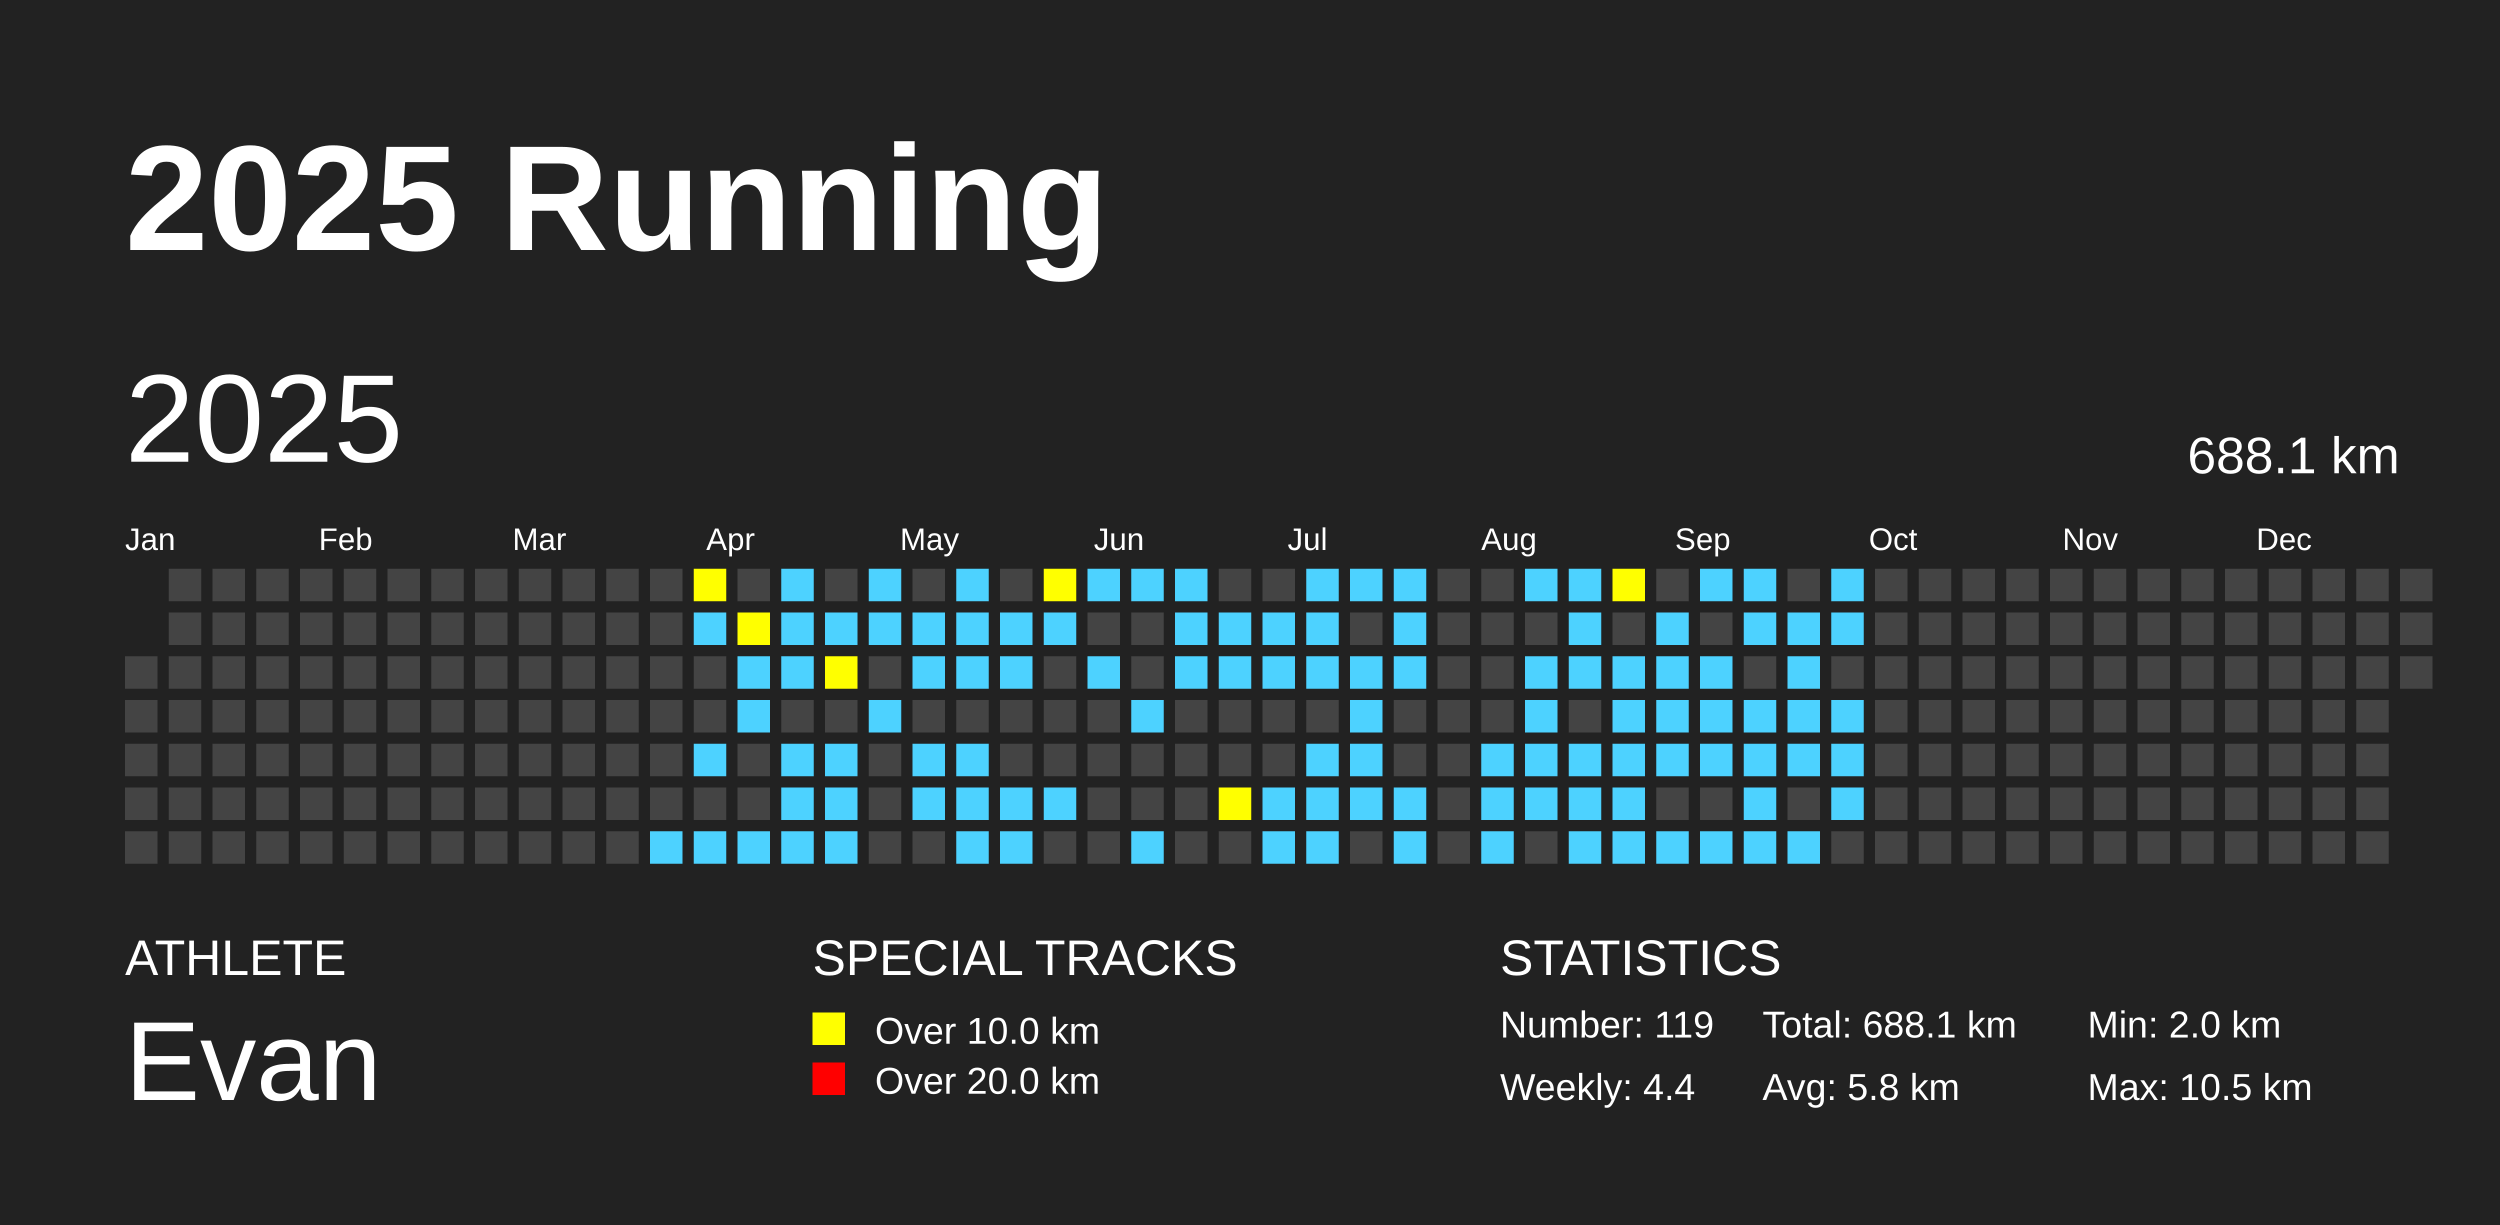
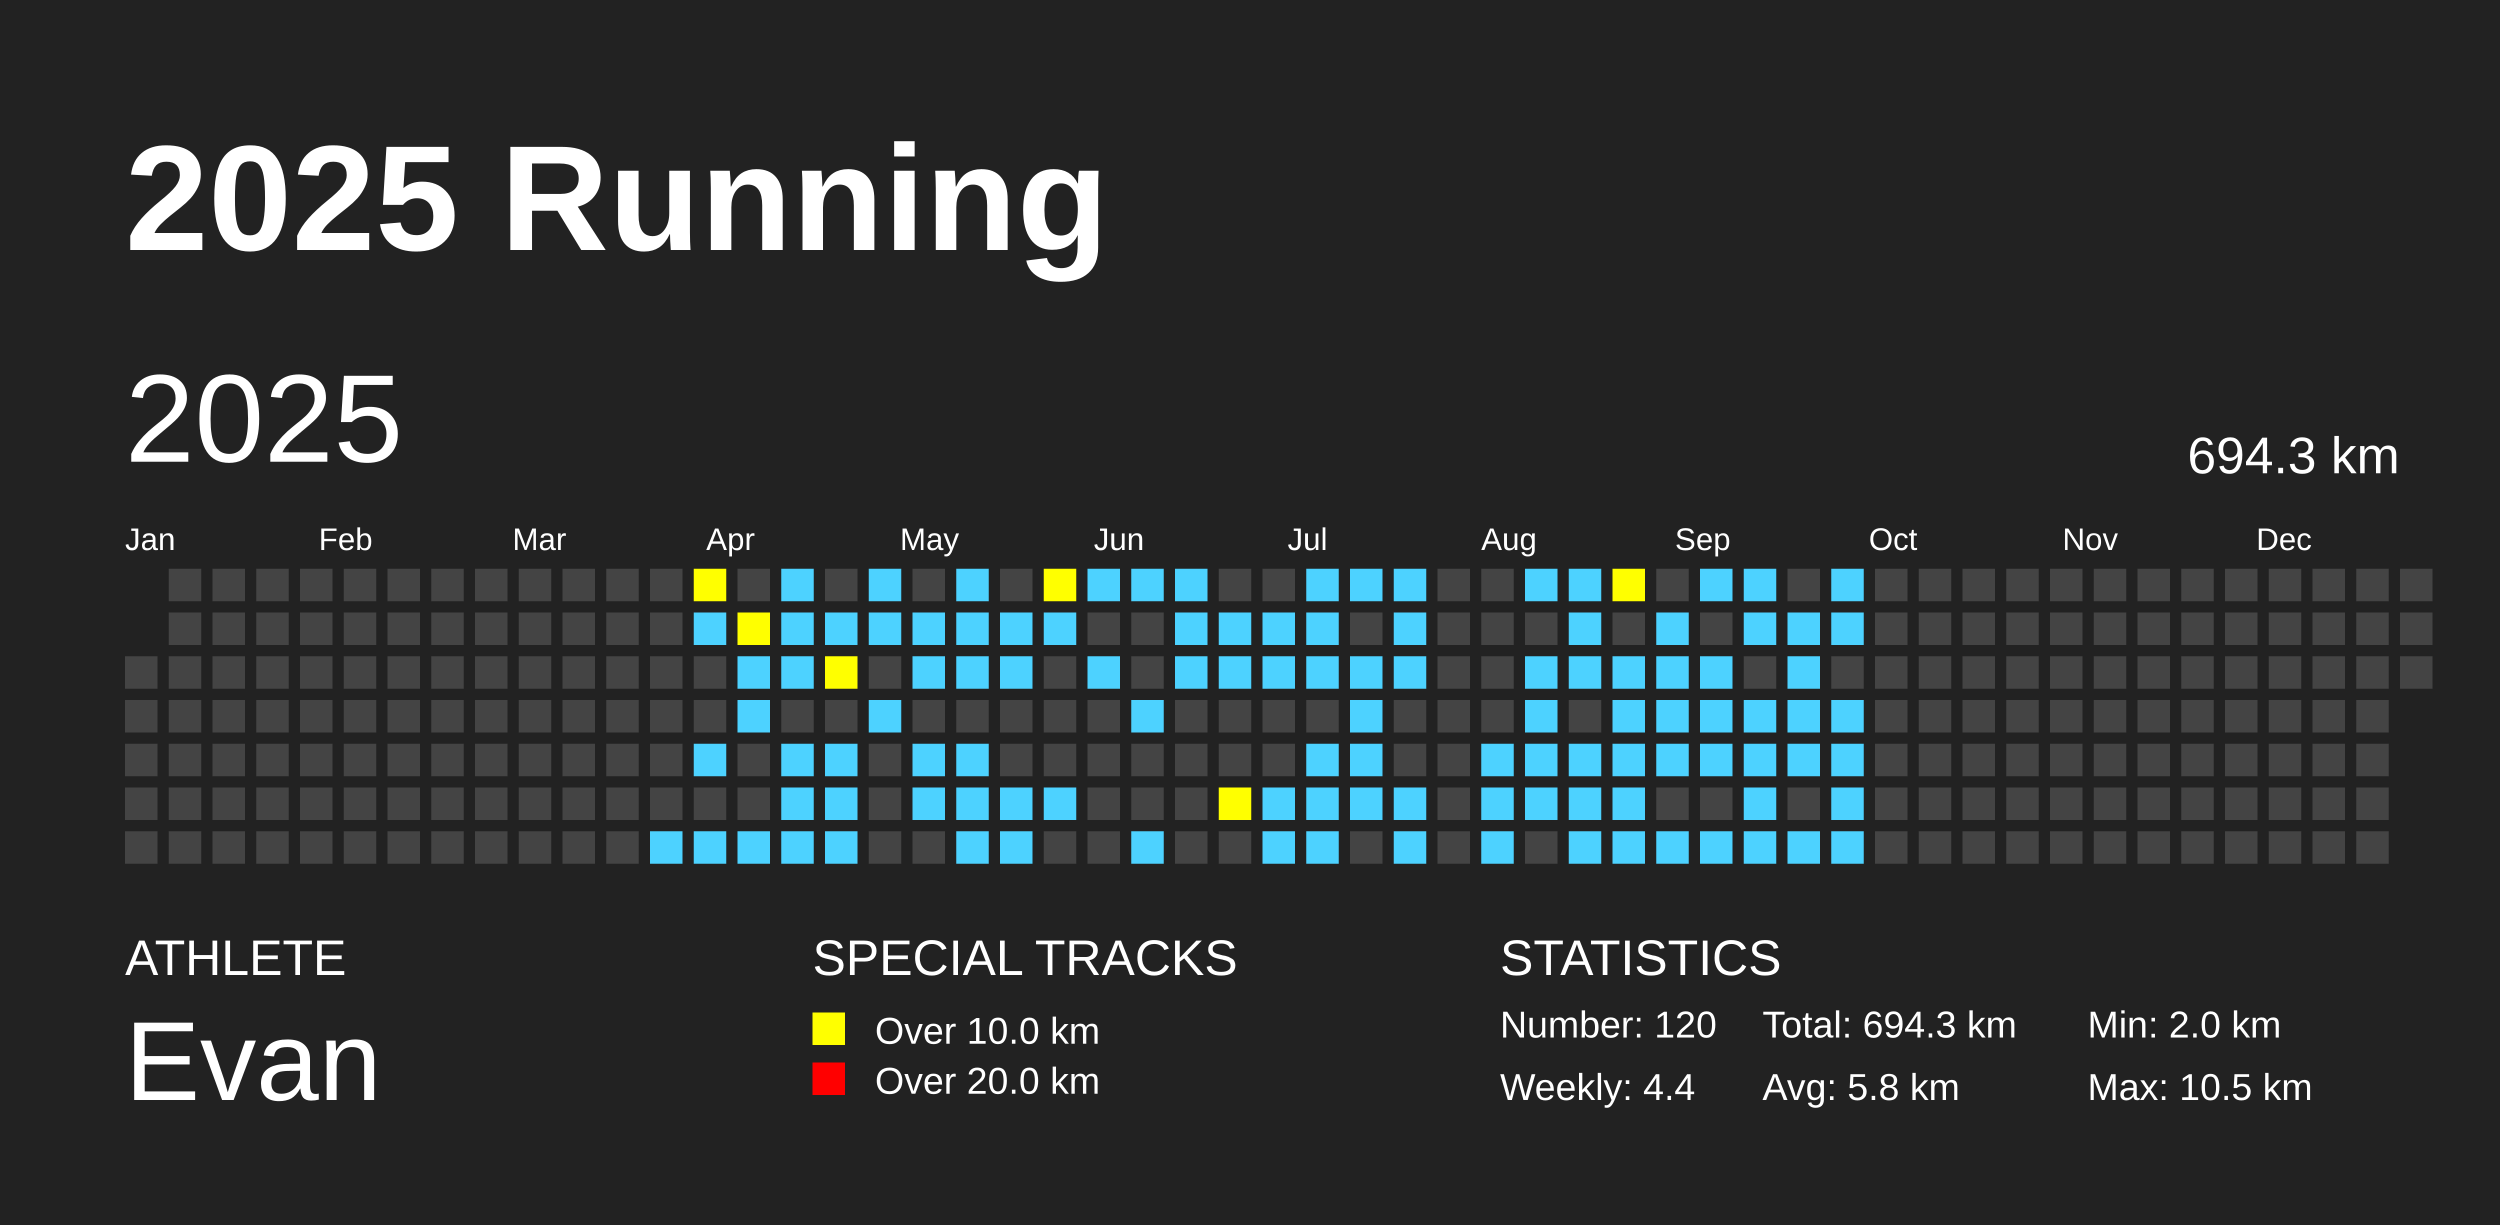
<svg xmlns="http://www.w3.org/2000/svg" baseProfile="full" height="98mm" version="1.1" viewBox="0,0,200,98" width="200mm">
  <defs />
  <rect fill="#222222" height="98" width="200" x="0" y="0" />
  <text fill="#FFFFFF" style="font-size:12px; font-family:Arial; font-weight:bold;" x="10" y="20">2025 Running</text>
  <text fill="#FFFFFF" style="font-size:4px; font-family:Arial" x="10" y="78">ATHLETE</text>
  <text fill="#FFFFFF" style="font-size:9px; font-family:Arial" x="10" y="88">Evan</text>
  <text fill="#FFFFFF" style="font-size:4px; font-family:Arial" x="65" y="78">SPECIAL TRACKS</text>
  <rect fill="yellow" height="2.6" width="2.6" x="65" y="81" />
  <text fill="#FFFFFF" style="font-size:3px; font-family:Arial" x="70" y="83.5">Over 10.0 km</text>
  <rect fill="red" height="2.6" width="2.6" x="65" y="85" />
  <text fill="#FFFFFF" style="font-size:3px; font-family:Arial" x="70" y="87.5">Over 20.0 km</text>
  <text fill="#FFFFFF" style="font-size:4px; font-family:Arial" x="120" y="78">STATISTICS</text>
-   <text fill="#FFFFFF" style="font-size:3px; font-family:Arial" x="120" y="83">Number: 119</text>
+   <text fill="#FFFFFF" style="font-size:3px; font-family:Arial" x="120" y="83">Number: 120</text>
  <text fill="#FFFFFF" style="font-size:3px; font-family:Arial" x="120" y="88">Weekly: 4.4</text>
-   <text fill="#FFFFFF" style="font-size:3px; font-family:Arial" x="141" y="83">Total: 688.1 km</text>
+   <text fill="#FFFFFF" style="font-size:3px; font-family:Arial" x="141" y="83">Total: 694.3 km</text>
  <text fill="#FFFFFF" style="font-size:3px; font-family:Arial" x="141" y="88">Avg: 5.8 km</text>
  <text fill="#FFFFFF" style="font-size:3px; font-family:Arial" x="167" y="83">Min: 2.0 km</text>
  <text fill="#FFFFFF" style="font-size:3px; font-family:Arial" x="167" y="88">Max: 10.5 km</text>
  <text dominant-baseline="hanging" fill="#FFFFFF" style="font-size:10.0px; font-family:Arial;" x="10" y="30">2025</text>
-   <text dominant-baseline="hanging" fill="#FFFFFF" style="font-size:4.125px; font-family:Arial;" x="175" y="35">688.1 km</text>
+   <text dominant-baseline="hanging" fill="#FFFFFF" style="font-size:4.125px; font-family:Arial;" x="175" y="35">694.3 km</text>
  <text fill="#FFFFFF" style="font-size:2.5px; font-family:Arial" x="10.0" y="44">Jan</text>
  <text fill="#FFFFFF" style="font-size:2.5px; font-family:Arial" x="25.5" y="44">Feb</text>
  <text fill="#FFFFFF" style="font-size:2.5px; font-family:Arial" x="41.0" y="44">Mar</text>
  <text fill="#FFFFFF" style="font-size:2.5px; font-family:Arial" x="56.5" y="44">Apr</text>
  <text fill="#FFFFFF" style="font-size:2.5px; font-family:Arial" x="72.0" y="44">May</text>
  <text fill="#FFFFFF" style="font-size:2.5px; font-family:Arial" x="87.5" y="44">Jun</text>
  <text fill="#FFFFFF" style="font-size:2.5px; font-family:Arial" x="103.0" y="44">Jul</text>
  <text fill="#FFFFFF" style="font-size:2.5px; font-family:Arial" x="118.5" y="44">Aug</text>
  <text fill="#FFFFFF" style="font-size:2.5px; font-family:Arial" x="134.0" y="44">Sep</text>
  <text fill="#FFFFFF" style="font-size:2.5px; font-family:Arial" x="149.5" y="44">Oct</text>
  <text fill="#FFFFFF" style="font-size:2.5px; font-family:Arial" x="165.0" y="44">Nov</text>
  <text fill="#FFFFFF" style="font-size:2.5px; font-family:Arial" x="180.5" y="44">Dec</text>
  <rect fill="#444444" height="2.6" width="2.6" x="10.0" y="52.5" />
  <rect fill="#444444" height="2.6" width="2.6" x="10.0" y="56.0" />
  <rect fill="#444444" height="2.6" width="2.6" x="10.0" y="59.5" />
  <rect fill="#444444" height="2.6" width="2.6" x="10.0" y="63.0" />
  <rect fill="#444444" height="2.6" width="2.6" x="10.0" y="66.5" />
  <rect fill="#444444" height="2.6" width="2.6" x="13.5" y="45.5" />
  <rect fill="#444444" height="2.6" width="2.6" x="13.5" y="49.0" />
  <rect fill="#444444" height="2.6" width="2.6" x="13.5" y="52.5" />
  <rect fill="#444444" height="2.6" width="2.6" x="13.5" y="56.0" />
  <rect fill="#444444" height="2.6" width="2.6" x="13.5" y="59.5" />
  <rect fill="#444444" height="2.6" width="2.6" x="13.5" y="63.0" />
  <rect fill="#444444" height="2.6" width="2.6" x="13.5" y="66.5" />
  <rect fill="#444444" height="2.6" width="2.6" x="17.0" y="45.5" />
  <rect fill="#444444" height="2.6" width="2.6" x="17.0" y="49.0" />
  <rect fill="#444444" height="2.6" width="2.6" x="17.0" y="52.5" />
  <rect fill="#444444" height="2.6" width="2.6" x="17.0" y="56.0" />
  <rect fill="#444444" height="2.6" width="2.6" x="17.0" y="59.5" />
  <rect fill="#444444" height="2.6" width="2.6" x="17.0" y="63.0" />
  <rect fill="#444444" height="2.6" width="2.6" x="17.0" y="66.5" />
  <rect fill="#444444" height="2.6" width="2.6" x="20.5" y="45.5" />
  <rect fill="#444444" height="2.6" width="2.6" x="20.5" y="49.0" />
  <rect fill="#444444" height="2.6" width="2.6" x="20.5" y="52.5" />
  <rect fill="#444444" height="2.6" width="2.6" x="20.5" y="56.0" />
  <rect fill="#444444" height="2.6" width="2.6" x="20.5" y="59.5" />
  <rect fill="#444444" height="2.6" width="2.6" x="20.5" y="63.0" />
  <rect fill="#444444" height="2.6" width="2.6" x="20.5" y="66.5" />
  <rect fill="#444444" height="2.6" width="2.6" x="24.0" y="45.5" />
  <rect fill="#444444" height="2.6" width="2.6" x="24.0" y="49.0" />
  <rect fill="#444444" height="2.6" width="2.6" x="24.0" y="52.5" />
  <rect fill="#444444" height="2.6" width="2.6" x="24.0" y="56.0" />
  <rect fill="#444444" height="2.6" width="2.6" x="24.0" y="59.5" />
  <rect fill="#444444" height="2.6" width="2.6" x="24.0" y="63.0" />
  <rect fill="#444444" height="2.6" width="2.6" x="24.0" y="66.5" />
  <rect fill="#444444" height="2.6" width="2.6" x="27.5" y="45.5" />
  <rect fill="#444444" height="2.6" width="2.6" x="27.5" y="49.0" />
  <rect fill="#444444" height="2.6" width="2.6" x="27.5" y="52.5" />
  <rect fill="#444444" height="2.6" width="2.6" x="27.5" y="56.0" />
  <rect fill="#444444" height="2.6" width="2.6" x="27.5" y="59.5" />
  <rect fill="#444444" height="2.6" width="2.6" x="27.5" y="63.0" />
  <rect fill="#444444" height="2.6" width="2.6" x="27.5" y="66.5" />
  <rect fill="#444444" height="2.6" width="2.6" x="31.0" y="45.5" />
  <rect fill="#444444" height="2.6" width="2.6" x="31.0" y="49.0" />
  <rect fill="#444444" height="2.6" width="2.6" x="31.0" y="52.5" />
  <rect fill="#444444" height="2.6" width="2.6" x="31.0" y="56.0" />
  <rect fill="#444444" height="2.6" width="2.6" x="31.0" y="59.5" />
  <rect fill="#444444" height="2.6" width="2.6" x="31.0" y="63.0" />
  <rect fill="#444444" height="2.6" width="2.6" x="31.0" y="66.5" />
  <rect fill="#444444" height="2.6" width="2.6" x="34.5" y="45.5" />
  <rect fill="#444444" height="2.6" width="2.6" x="34.5" y="49.0" />
  <rect fill="#444444" height="2.6" width="2.6" x="34.5" y="52.5" />
  <rect fill="#444444" height="2.6" width="2.6" x="34.5" y="56.0" />
  <rect fill="#444444" height="2.6" width="2.6" x="34.5" y="59.5" />
  <rect fill="#444444" height="2.6" width="2.6" x="34.5" y="63.0" />
  <rect fill="#444444" height="2.6" width="2.6" x="34.5" y="66.5" />
  <rect fill="#444444" height="2.6" width="2.6" x="38.0" y="45.5" />
  <rect fill="#444444" height="2.6" width="2.6" x="38.0" y="49.0" />
  <rect fill="#444444" height="2.6" width="2.6" x="38.0" y="52.5" />
  <rect fill="#444444" height="2.6" width="2.6" x="38.0" y="56.0" />
  <rect fill="#444444" height="2.6" width="2.6" x="38.0" y="59.5" />
  <rect fill="#444444" height="2.6" width="2.6" x="38.0" y="63.0" />
  <rect fill="#444444" height="2.6" width="2.6" x="38.0" y="66.5" />
  <rect fill="#444444" height="2.6" width="2.6" x="41.5" y="45.5" />
  <rect fill="#444444" height="2.6" width="2.6" x="41.5" y="49.0" />
  <rect fill="#444444" height="2.6" width="2.6" x="41.5" y="52.5" />
  <rect fill="#444444" height="2.6" width="2.6" x="41.5" y="56.0" />
  <rect fill="#444444" height="2.6" width="2.6" x="41.5" y="59.5" />
  <rect fill="#444444" height="2.6" width="2.6" x="41.5" y="63.0" />
  <rect fill="#444444" height="2.6" width="2.6" x="41.5" y="66.5" />
  <rect fill="#444444" height="2.6" width="2.6" x="45.0" y="45.5" />
  <rect fill="#444444" height="2.6" width="2.6" x="45.0" y="49.0" />
  <rect fill="#444444" height="2.6" width="2.6" x="45.0" y="52.5" />
  <rect fill="#444444" height="2.6" width="2.6" x="45.0" y="56.0" />
  <rect fill="#444444" height="2.6" width="2.6" x="45.0" y="59.5" />
  <rect fill="#444444" height="2.6" width="2.6" x="45.0" y="63.0" />
  <rect fill="#444444" height="2.6" width="2.6" x="45.0" y="66.5" />
  <rect fill="#444444" height="2.6" width="2.6" x="48.5" y="45.5" />
  <rect fill="#444444" height="2.6" width="2.6" x="48.5" y="49.0" />
  <rect fill="#444444" height="2.6" width="2.6" x="48.5" y="52.5" />
  <rect fill="#444444" height="2.6" width="2.6" x="48.5" y="56.0" />
  <rect fill="#444444" height="2.6" width="2.6" x="48.5" y="59.5" />
  <rect fill="#444444" height="2.6" width="2.6" x="48.5" y="63.0" />
  <rect fill="#444444" height="2.6" width="2.6" x="48.5" y="66.5" />
  <rect fill="#444444" height="2.6" width="2.6" x="52.0" y="45.5" />
  <rect fill="#444444" height="2.6" width="2.6" x="52.0" y="49.0" />
  <rect fill="#444444" height="2.6" width="2.6" x="52.0" y="52.5" />
  <rect fill="#444444" height="2.6" width="2.6" x="52.0" y="56.0" />
  <rect fill="#444444" height="2.6" width="2.6" x="52.0" y="59.5" />
  <rect fill="#444444" height="2.6" width="2.6" x="52.0" y="63.0" />
  <rect fill="#4DD2FF" height="2.6" width="2.6" x="52.0" y="66.5" />
  <rect fill="yellow" height="2.6" width="2.6" x="55.5" y="45.5" />
  <rect fill="#4DD2FF" height="2.6" width="2.6" x="55.5" y="49.0" />
  <rect fill="#444444" height="2.6" width="2.6" x="55.5" y="52.5" />
  <rect fill="#444444" height="2.6" width="2.6" x="55.5" y="56.0" />
  <rect fill="#4DD2FF" height="2.6" width="2.6" x="55.5" y="59.5" />
  <rect fill="#444444" height="2.6" width="2.6" x="55.5" y="63.0" />
  <rect fill="#4DD2FF" height="2.6" width="2.6" x="55.5" y="66.5" />
  <rect fill="#444444" height="2.6" width="2.6" x="59.0" y="45.5" />
  <rect fill="yellow" height="2.6" width="2.6" x="59.0" y="49.0" />
  <rect fill="#4DD2FF" height="2.6" width="2.6" x="59.0" y="52.5" />
  <rect fill="#4DD2FF" height="2.6" width="2.6" x="59.0" y="56.0" />
  <rect fill="#444444" height="2.6" width="2.6" x="59.0" y="59.5" />
  <rect fill="#444444" height="2.6" width="2.6" x="59.0" y="63.0" />
  <rect fill="#4DD2FF" height="2.6" width="2.6" x="59.0" y="66.5" />
  <rect fill="#4DD2FF" height="2.6" width="2.6" x="62.5" y="45.5" />
  <rect fill="#4DD2FF" height="2.6" width="2.6" x="62.5" y="49.0" />
  <rect fill="#4DD2FF" height="2.6" width="2.6" x="62.5" y="52.5" />
  <rect fill="#444444" height="2.6" width="2.6" x="62.5" y="56.0" />
  <rect fill="#4DD2FF" height="2.6" width="2.6" x="62.5" y="59.5" />
  <rect fill="#4DD2FF" height="2.6" width="2.6" x="62.5" y="63.0" />
  <rect fill="#4DD2FF" height="2.6" width="2.6" x="62.5" y="66.5" />
  <rect fill="#444444" height="2.6" width="2.6" x="66.0" y="45.5" />
  <rect fill="#4DD2FF" height="2.6" width="2.6" x="66.0" y="49.0" />
  <rect fill="yellow" height="2.6" width="2.6" x="66.0" y="52.5" />
  <rect fill="#444444" height="2.6" width="2.6" x="66.0" y="56.0" />
  <rect fill="#4DD2FF" height="2.6" width="2.6" x="66.0" y="59.5" />
  <rect fill="#4DD2FF" height="2.6" width="2.6" x="66.0" y="63.0" />
  <rect fill="#4DD2FF" height="2.6" width="2.6" x="66.0" y="66.5" />
  <rect fill="#4DD2FF" height="2.6" width="2.6" x="69.5" y="45.5" />
  <rect fill="#4DD2FF" height="2.6" width="2.6" x="69.5" y="49.0" />
  <rect fill="#444444" height="2.6" width="2.6" x="69.5" y="52.5" />
  <rect fill="#4DD2FF" height="2.6" width="2.6" x="69.5" y="56.0" />
  <rect fill="#444444" height="2.6" width="2.6" x="69.5" y="59.5" />
  <rect fill="#444444" height="2.6" width="2.6" x="69.5" y="63.0" />
  <rect fill="#444444" height="2.6" width="2.6" x="69.5" y="66.5" />
  <rect fill="#444444" height="2.6" width="2.6" x="73.0" y="45.5" />
  <rect fill="#4DD2FF" height="2.6" width="2.6" x="73.0" y="49.0" />
  <rect fill="#4DD2FF" height="2.6" width="2.6" x="73.0" y="52.5" />
  <rect fill="#444444" height="2.6" width="2.6" x="73.0" y="56.0" />
  <rect fill="#4DD2FF" height="2.6" width="2.6" x="73.0" y="59.5" />
  <rect fill="#4DD2FF" height="2.6" width="2.6" x="73.0" y="63.0" />
  <rect fill="#444444" height="2.6" width="2.6" x="73.0" y="66.5" />
  <rect fill="#4DD2FF" height="2.6" width="2.6" x="76.5" y="45.5" />
  <rect fill="#4DD2FF" height="2.6" width="2.6" x="76.5" y="49.0" />
  <rect fill="#4DD2FF" height="2.6" width="2.6" x="76.5" y="52.5" />
  <rect fill="#444444" height="2.6" width="2.6" x="76.5" y="56.0" />
  <rect fill="#4DD2FF" height="2.6" width="2.6" x="76.5" y="59.5" />
  <rect fill="#4DD2FF" height="2.6" width="2.6" x="76.5" y="63.0" />
  <rect fill="#4DD2FF" height="2.6" width="2.6" x="76.5" y="66.5" />
  <rect fill="#444444" height="2.6" width="2.6" x="80.0" y="45.5" />
  <rect fill="#4DD2FF" height="2.6" width="2.6" x="80.0" y="49.0" />
  <rect fill="#4DD2FF" height="2.6" width="2.6" x="80.0" y="52.5" />
  <rect fill="#444444" height="2.6" width="2.6" x="80.0" y="56.0" />
  <rect fill="#444444" height="2.6" width="2.6" x="80.0" y="59.5" />
  <rect fill="#4DD2FF" height="2.6" width="2.6" x="80.0" y="63.0" />
  <rect fill="#4DD2FF" height="2.6" width="2.6" x="80.0" y="66.5" />
  <rect fill="yellow" height="2.6" width="2.6" x="83.5" y="45.5" />
  <rect fill="#4DD2FF" height="2.6" width="2.6" x="83.5" y="49.0" />
  <rect fill="#444444" height="2.6" width="2.6" x="83.5" y="52.5" />
  <rect fill="#444444" height="2.6" width="2.6" x="83.5" y="56.0" />
  <rect fill="#444444" height="2.6" width="2.6" x="83.5" y="59.5" />
  <rect fill="#4DD2FF" height="2.6" width="2.6" x="83.5" y="63.0" />
  <rect fill="#444444" height="2.6" width="2.6" x="83.5" y="66.5" />
  <rect fill="#4DD2FF" height="2.6" width="2.6" x="87.0" y="45.5" />
  <rect fill="#444444" height="2.6" width="2.6" x="87.0" y="49.0" />
  <rect fill="#4DD2FF" height="2.6" width="2.6" x="87.0" y="52.5" />
  <rect fill="#444444" height="2.6" width="2.6" x="87.0" y="56.0" />
  <rect fill="#444444" height="2.6" width="2.6" x="87.0" y="59.5" />
  <rect fill="#444444" height="2.6" width="2.6" x="87.0" y="63.0" />
  <rect fill="#444444" height="2.6" width="2.6" x="87.0" y="66.5" />
  <rect fill="#4DD2FF" height="2.6" width="2.6" x="90.5" y="45.5" />
  <rect fill="#444444" height="2.6" width="2.6" x="90.5" y="49.0" />
  <rect fill="#444444" height="2.6" width="2.6" x="90.5" y="52.5" />
  <rect fill="#4DD2FF" height="2.6" width="2.6" x="90.5" y="56.0" />
  <rect fill="#444444" height="2.6" width="2.6" x="90.5" y="59.5" />
  <rect fill="#444444" height="2.6" width="2.6" x="90.5" y="63.0" />
  <rect fill="#4DD2FF" height="2.6" width="2.6" x="90.5" y="66.5" />
  <rect fill="#4DD2FF" height="2.6" width="2.6" x="94.0" y="45.5" />
  <rect fill="#4DD2FF" height="2.6" width="2.6" x="94.0" y="49.0" />
  <rect fill="#4DD2FF" height="2.6" width="2.6" x="94.0" y="52.5" />
  <rect fill="#444444" height="2.6" width="2.6" x="94.0" y="56.0" />
  <rect fill="#444444" height="2.6" width="2.6" x="94.0" y="59.5" />
  <rect fill="#444444" height="2.6" width="2.6" x="94.0" y="63.0" />
  <rect fill="#444444" height="2.6" width="2.6" x="94.0" y="66.5" />
  <rect fill="#444444" height="2.6" width="2.6" x="97.5" y="45.5" />
  <rect fill="#4DD2FF" height="2.6" width="2.6" x="97.5" y="49.0" />
  <rect fill="#4DD2FF" height="2.6" width="2.6" x="97.5" y="52.5" />
  <rect fill="#444444" height="2.6" width="2.6" x="97.5" y="56.0" />
  <rect fill="#444444" height="2.6" width="2.6" x="97.5" y="59.5" />
  <rect fill="yellow" height="2.6" width="2.6" x="97.5" y="63.0" />
  <rect fill="#444444" height="2.6" width="2.6" x="97.5" y="66.5" />
  <rect fill="#444444" height="2.6" width="2.6" x="101.0" y="45.5" />
  <rect fill="#4DD2FF" height="2.6" width="2.6" x="101.0" y="49.0" />
  <rect fill="#4DD2FF" height="2.6" width="2.6" x="101.0" y="52.5" />
  <rect fill="#444444" height="2.6" width="2.6" x="101.0" y="56.0" />
  <rect fill="#444444" height="2.6" width="2.6" x="101.0" y="59.5" />
  <rect fill="#4DD2FF" height="2.6" width="2.6" x="101.0" y="63.0" />
  <rect fill="#4DD2FF" height="2.6" width="2.6" x="101.0" y="66.5" />
  <rect fill="#4DD2FF" height="2.6" width="2.6" x="104.5" y="45.5" />
  <rect fill="#4DD2FF" height="2.6" width="2.6" x="104.5" y="49.0" />
  <rect fill="#4DD2FF" height="2.6" width="2.6" x="104.5" y="52.5" />
  <rect fill="#444444" height="2.6" width="2.6" x="104.5" y="56.0" />
  <rect fill="#4DD2FF" height="2.6" width="2.6" x="104.5" y="59.5" />
  <rect fill="#4DD2FF" height="2.6" width="2.6" x="104.5" y="63.0" />
  <rect fill="#4DD2FF" height="2.6" width="2.6" x="104.5" y="66.5" />
  <rect fill="#4DD2FF" height="2.6" width="2.6" x="108.0" y="45.5" />
  <rect fill="#444444" height="2.6" width="2.6" x="108.0" y="49.0" />
  <rect fill="#4DD2FF" height="2.6" width="2.6" x="108.0" y="52.5" />
  <rect fill="#4DD2FF" height="2.6" width="2.6" x="108.0" y="56.0" />
  <rect fill="#4DD2FF" height="2.6" width="2.6" x="108.0" y="59.5" />
  <rect fill="#4DD2FF" height="2.6" width="2.6" x="108.0" y="63.0" />
  <rect fill="#444444" height="2.6" width="2.6" x="108.0" y="66.5" />
  <rect fill="#4DD2FF" height="2.6" width="2.6" x="111.5" y="45.5" />
  <rect fill="#4DD2FF" height="2.6" width="2.6" x="111.5" y="49.0" />
  <rect fill="#4DD2FF" height="2.6" width="2.6" x="111.5" y="52.5" />
  <rect fill="#444444" height="2.6" width="2.6" x="111.5" y="56.0" />
  <rect fill="#444444" height="2.6" width="2.6" x="111.5" y="59.5" />
  <rect fill="#4DD2FF" height="2.6" width="2.6" x="111.5" y="63.0" />
  <rect fill="#4DD2FF" height="2.6" width="2.6" x="111.5" y="66.5" />
  <rect fill="#444444" height="2.6" width="2.6" x="115.0" y="45.5" />
  <rect fill="#444444" height="2.6" width="2.6" x="115.0" y="49.0" />
  <rect fill="#444444" height="2.6" width="2.6" x="115.0" y="52.5" />
  <rect fill="#444444" height="2.6" width="2.6" x="115.0" y="56.0" />
  <rect fill="#444444" height="2.6" width="2.6" x="115.0" y="59.5" />
  <rect fill="#444444" height="2.6" width="2.6" x="115.0" y="63.0" />
  <rect fill="#444444" height="2.6" width="2.6" x="115.0" y="66.5" />
  <rect fill="#444444" height="2.6" width="2.6" x="118.5" y="45.5" />
  <rect fill="#444444" height="2.6" width="2.6" x="118.5" y="49.0" />
  <rect fill="#444444" height="2.6" width="2.6" x="118.5" y="52.5" />
  <rect fill="#444444" height="2.6" width="2.6" x="118.5" y="56.0" />
  <rect fill="#4DD2FF" height="2.6" width="2.6" x="118.5" y="59.5" />
  <rect fill="#4DD2FF" height="2.6" width="2.6" x="118.5" y="63.0" />
  <rect fill="#4DD2FF" height="2.6" width="2.6" x="118.5" y="66.5" />
  <rect fill="#4DD2FF" height="2.6" width="2.6" x="122.0" y="45.5" />
  <rect fill="#444444" height="2.6" width="2.6" x="122.0" y="49.0" />
  <rect fill="#4DD2FF" height="2.6" width="2.6" x="122.0" y="52.5" />
  <rect fill="#4DD2FF" height="2.6" width="2.6" x="122.0" y="56.0" />
  <rect fill="#4DD2FF" height="2.6" width="2.6" x="122.0" y="59.5" />
  <rect fill="#4DD2FF" height="2.6" width="2.6" x="122.0" y="63.0" />
  <rect fill="#444444" height="2.6" width="2.6" x="122.0" y="66.5" />
  <rect fill="#4DD2FF" height="2.6" width="2.6" x="125.5" y="45.5" />
  <rect fill="#4DD2FF" height="2.6" width="2.6" x="125.5" y="49.0" />
  <rect fill="#4DD2FF" height="2.6" width="2.6" x="125.5" y="52.5" />
  <rect fill="#444444" height="2.6" width="2.6" x="125.5" y="56.0" />
  <rect fill="#4DD2FF" height="2.6" width="2.6" x="125.5" y="59.5" />
  <rect fill="#4DD2FF" height="2.6" width="2.6" x="125.5" y="63.0" />
  <rect fill="#4DD2FF" height="2.6" width="2.6" x="125.5" y="66.5" />
  <rect fill="yellow" height="2.6" width="2.6" x="129.0" y="45.5" />
  <rect fill="#444444" height="2.6" width="2.6" x="129.0" y="49.0" />
  <rect fill="#4DD2FF" height="2.6" width="2.6" x="129.0" y="52.5" />
  <rect fill="#4DD2FF" height="2.6" width="2.6" x="129.0" y="56.0" />
  <rect fill="#4DD2FF" height="2.6" width="2.6" x="129.0" y="59.5" />
  <rect fill="#4DD2FF" height="2.6" width="2.6" x="129.0" y="63.0" />
  <rect fill="#4DD2FF" height="2.6" width="2.6" x="129.0" y="66.5" />
  <rect fill="#444444" height="2.6" width="2.6" x="132.5" y="45.5" />
  <rect fill="#4DD2FF" height="2.6" width="2.6" x="132.5" y="49.0" />
  <rect fill="#4DD2FF" height="2.6" width="2.6" x="132.5" y="52.5" />
  <rect fill="#4DD2FF" height="2.6" width="2.6" x="132.5" y="56.0" />
  <rect fill="#4DD2FF" height="2.6" width="2.6" x="132.5" y="59.5" />
  <rect fill="#444444" height="2.6" width="2.6" x="132.5" y="63.0" />
  <rect fill="#4DD2FF" height="2.6" width="2.6" x="132.5" y="66.5" />
  <rect fill="#4DD2FF" height="2.6" width="2.6" x="136.0" y="45.5" />
  <rect fill="#444444" height="2.6" width="2.6" x="136.0" y="49.0" />
  <rect fill="#4DD2FF" height="2.6" width="2.6" x="136.0" y="52.5" />
  <rect fill="#4DD2FF" height="2.6" width="2.6" x="136.0" y="56.0" />
  <rect fill="#4DD2FF" height="2.6" width="2.6" x="136.0" y="59.5" />
  <rect fill="#444444" height="2.6" width="2.6" x="136.0" y="63.0" />
  <rect fill="#4DD2FF" height="2.6" width="2.6" x="136.0" y="66.5" />
  <rect fill="#4DD2FF" height="2.6" width="2.6" x="139.5" y="45.5" />
  <rect fill="#4DD2FF" height="2.6" width="2.6" x="139.5" y="49.0" />
  <rect fill="#444444" height="2.6" width="2.6" x="139.5" y="52.5" />
  <rect fill="#4DD2FF" height="2.6" width="2.6" x="139.5" y="56.0" />
  <rect fill="#4DD2FF" height="2.6" width="2.6" x="139.5" y="59.5" />
  <rect fill="#4DD2FF" height="2.6" width="2.6" x="139.5" y="63.0" />
  <rect fill="#4DD2FF" height="2.6" width="2.6" x="139.5" y="66.5" />
  <rect fill="#444444" height="2.6" width="2.6" x="143.0" y="45.5" />
  <rect fill="#4DD2FF" height="2.6" width="2.6" x="143.0" y="49.0" />
  <rect fill="#4DD2FF" height="2.6" width="2.6" x="143.0" y="52.5" />
  <rect fill="#4DD2FF" height="2.6" width="2.6" x="143.0" y="56.0" />
  <rect fill="#4DD2FF" height="2.6" width="2.6" x="143.0" y="59.5" />
  <rect fill="#444444" height="2.6" width="2.6" x="143.0" y="63.0" />
  <rect fill="#4DD2FF" height="2.6" width="2.6" x="143.0" y="66.5" />
  <rect fill="#4DD2FF" height="2.6" width="2.6" x="146.5" y="45.5" />
  <rect fill="#4DD2FF" height="2.6" width="2.6" x="146.5" y="49.0" />
  <rect fill="#444444" height="2.6" width="2.6" x="146.5" y="52.5" />
  <rect fill="#4DD2FF" height="2.6" width="2.6" x="146.5" y="56.0" />
  <rect fill="#4DD2FF" height="2.6" width="2.6" x="146.5" y="59.5" />
  <rect fill="#4DD2FF" height="2.6" width="2.6" x="146.5" y="63.0" />
-   <rect fill="#444444" height="2.6" width="2.6" x="146.5" y="66.5" />
+   <rect fill="#4DD2FF" height="2.6" width="2.6" x="146.5" y="66.5" />
  <rect fill="#444444" height="2.6" width="2.6" x="150.0" y="45.5" />
  <rect fill="#444444" height="2.6" width="2.6" x="150.0" y="49.0" />
  <rect fill="#444444" height="2.6" width="2.6" x="150.0" y="52.5" />
  <rect fill="#444444" height="2.6" width="2.6" x="150.0" y="56.0" />
  <rect fill="#444444" height="2.6" width="2.6" x="150.0" y="59.5" />
  <rect fill="#444444" height="2.6" width="2.6" x="150.0" y="63.0" />
  <rect fill="#444444" height="2.6" width="2.6" x="150.0" y="66.5" />
  <rect fill="#444444" height="2.6" width="2.6" x="153.5" y="45.5" />
  <rect fill="#444444" height="2.6" width="2.6" x="153.5" y="49.0" />
  <rect fill="#444444" height="2.6" width="2.6" x="153.5" y="52.5" />
  <rect fill="#444444" height="2.6" width="2.6" x="153.5" y="56.0" />
  <rect fill="#444444" height="2.6" width="2.6" x="153.5" y="59.5" />
  <rect fill="#444444" height="2.6" width="2.6" x="153.5" y="63.0" />
  <rect fill="#444444" height="2.6" width="2.6" x="153.5" y="66.5" />
  <rect fill="#444444" height="2.6" width="2.6" x="157.0" y="45.5" />
  <rect fill="#444444" height="2.6" width="2.6" x="157.0" y="49.0" />
  <rect fill="#444444" height="2.6" width="2.6" x="157.0" y="52.5" />
  <rect fill="#444444" height="2.6" width="2.6" x="157.0" y="56.0" />
  <rect fill="#444444" height="2.6" width="2.6" x="157.0" y="59.5" />
  <rect fill="#444444" height="2.6" width="2.6" x="157.0" y="63.0" />
  <rect fill="#444444" height="2.6" width="2.6" x="157.0" y="66.5" />
  <rect fill="#444444" height="2.6" width="2.6" x="160.5" y="45.5" />
  <rect fill="#444444" height="2.6" width="2.6" x="160.5" y="49.0" />
  <rect fill="#444444" height="2.6" width="2.6" x="160.5" y="52.5" />
  <rect fill="#444444" height="2.6" width="2.6" x="160.5" y="56.0" />
  <rect fill="#444444" height="2.6" width="2.6" x="160.5" y="59.5" />
  <rect fill="#444444" height="2.6" width="2.6" x="160.5" y="63.0" />
  <rect fill="#444444" height="2.6" width="2.6" x="160.5" y="66.5" />
  <rect fill="#444444" height="2.6" width="2.6" x="164.0" y="45.5" />
  <rect fill="#444444" height="2.6" width="2.6" x="164.0" y="49.0" />
  <rect fill="#444444" height="2.6" width="2.6" x="164.0" y="52.5" />
  <rect fill="#444444" height="2.6" width="2.6" x="164.0" y="56.0" />
  <rect fill="#444444" height="2.6" width="2.6" x="164.0" y="59.5" />
  <rect fill="#444444" height="2.6" width="2.6" x="164.0" y="63.0" />
  <rect fill="#444444" height="2.6" width="2.6" x="164.0" y="66.5" />
  <rect fill="#444444" height="2.6" width="2.6" x="167.5" y="45.5" />
  <rect fill="#444444" height="2.6" width="2.6" x="167.5" y="49.0" />
  <rect fill="#444444" height="2.6" width="2.6" x="167.5" y="52.5" />
  <rect fill="#444444" height="2.6" width="2.6" x="167.5" y="56.0" />
  <rect fill="#444444" height="2.6" width="2.6" x="167.5" y="59.5" />
  <rect fill="#444444" height="2.6" width="2.6" x="167.5" y="63.0" />
  <rect fill="#444444" height="2.6" width="2.6" x="167.5" y="66.5" />
  <rect fill="#444444" height="2.6" width="2.6" x="171.0" y="45.5" />
  <rect fill="#444444" height="2.6" width="2.6" x="171.0" y="49.0" />
  <rect fill="#444444" height="2.6" width="2.6" x="171.0" y="52.5" />
  <rect fill="#444444" height="2.6" width="2.6" x="171.0" y="56.0" />
  <rect fill="#444444" height="2.6" width="2.6" x="171.0" y="59.5" />
  <rect fill="#444444" height="2.6" width="2.6" x="171.0" y="63.0" />
  <rect fill="#444444" height="2.6" width="2.6" x="171.0" y="66.5" />
  <rect fill="#444444" height="2.6" width="2.6" x="174.5" y="45.5" />
  <rect fill="#444444" height="2.6" width="2.6" x="174.5" y="49.0" />
  <rect fill="#444444" height="2.6" width="2.6" x="174.5" y="52.5" />
  <rect fill="#444444" height="2.6" width="2.6" x="174.5" y="56.0" />
  <rect fill="#444444" height="2.6" width="2.6" x="174.5" y="59.5" />
  <rect fill="#444444" height="2.6" width="2.6" x="174.5" y="63.0" />
  <rect fill="#444444" height="2.6" width="2.6" x="174.5" y="66.5" />
  <rect fill="#444444" height="2.6" width="2.6" x="178.0" y="45.5" />
  <rect fill="#444444" height="2.6" width="2.6" x="178.0" y="49.0" />
  <rect fill="#444444" height="2.6" width="2.6" x="178.0" y="52.5" />
  <rect fill="#444444" height="2.6" width="2.6" x="178.0" y="56.0" />
  <rect fill="#444444" height="2.6" width="2.6" x="178.0" y="59.5" />
  <rect fill="#444444" height="2.6" width="2.6" x="178.0" y="63.0" />
  <rect fill="#444444" height="2.6" width="2.6" x="178.0" y="66.5" />
  <rect fill="#444444" height="2.6" width="2.6" x="181.5" y="45.5" />
  <rect fill="#444444" height="2.6" width="2.6" x="181.5" y="49.0" />
  <rect fill="#444444" height="2.6" width="2.6" x="181.5" y="52.5" />
  <rect fill="#444444" height="2.6" width="2.6" x="181.5" y="56.0" />
  <rect fill="#444444" height="2.6" width="2.6" x="181.5" y="59.5" />
  <rect fill="#444444" height="2.6" width="2.6" x="181.5" y="63.0" />
  <rect fill="#444444" height="2.6" width="2.6" x="181.5" y="66.5" />
  <rect fill="#444444" height="2.6" width="2.6" x="185.0" y="45.5" />
  <rect fill="#444444" height="2.6" width="2.6" x="185.0" y="49.0" />
  <rect fill="#444444" height="2.6" width="2.6" x="185.0" y="52.5" />
  <rect fill="#444444" height="2.6" width="2.6" x="185.0" y="56.0" />
  <rect fill="#444444" height="2.6" width="2.6" x="185.0" y="59.5" />
  <rect fill="#444444" height="2.6" width="2.6" x="185.0" y="63.0" />
  <rect fill="#444444" height="2.6" width="2.6" x="185.0" y="66.5" />
  <rect fill="#444444" height="2.6" width="2.6" x="188.5" y="45.5" />
  <rect fill="#444444" height="2.6" width="2.6" x="188.5" y="49.0" />
  <rect fill="#444444" height="2.6" width="2.6" x="188.5" y="52.5" />
  <rect fill="#444444" height="2.6" width="2.6" x="188.5" y="56.0" />
  <rect fill="#444444" height="2.6" width="2.6" x="188.5" y="59.5" />
  <rect fill="#444444" height="2.6" width="2.6" x="188.5" y="63.0" />
  <rect fill="#444444" height="2.6" width="2.6" x="188.5" y="66.5" />
  <rect fill="#444444" height="2.6" width="2.6" x="192.0" y="45.5" />
  <rect fill="#444444" height="2.6" width="2.6" x="192.0" y="49.0" />
  <rect fill="#444444" height="2.6" width="2.6" x="192.0" y="52.5" />
</svg>
